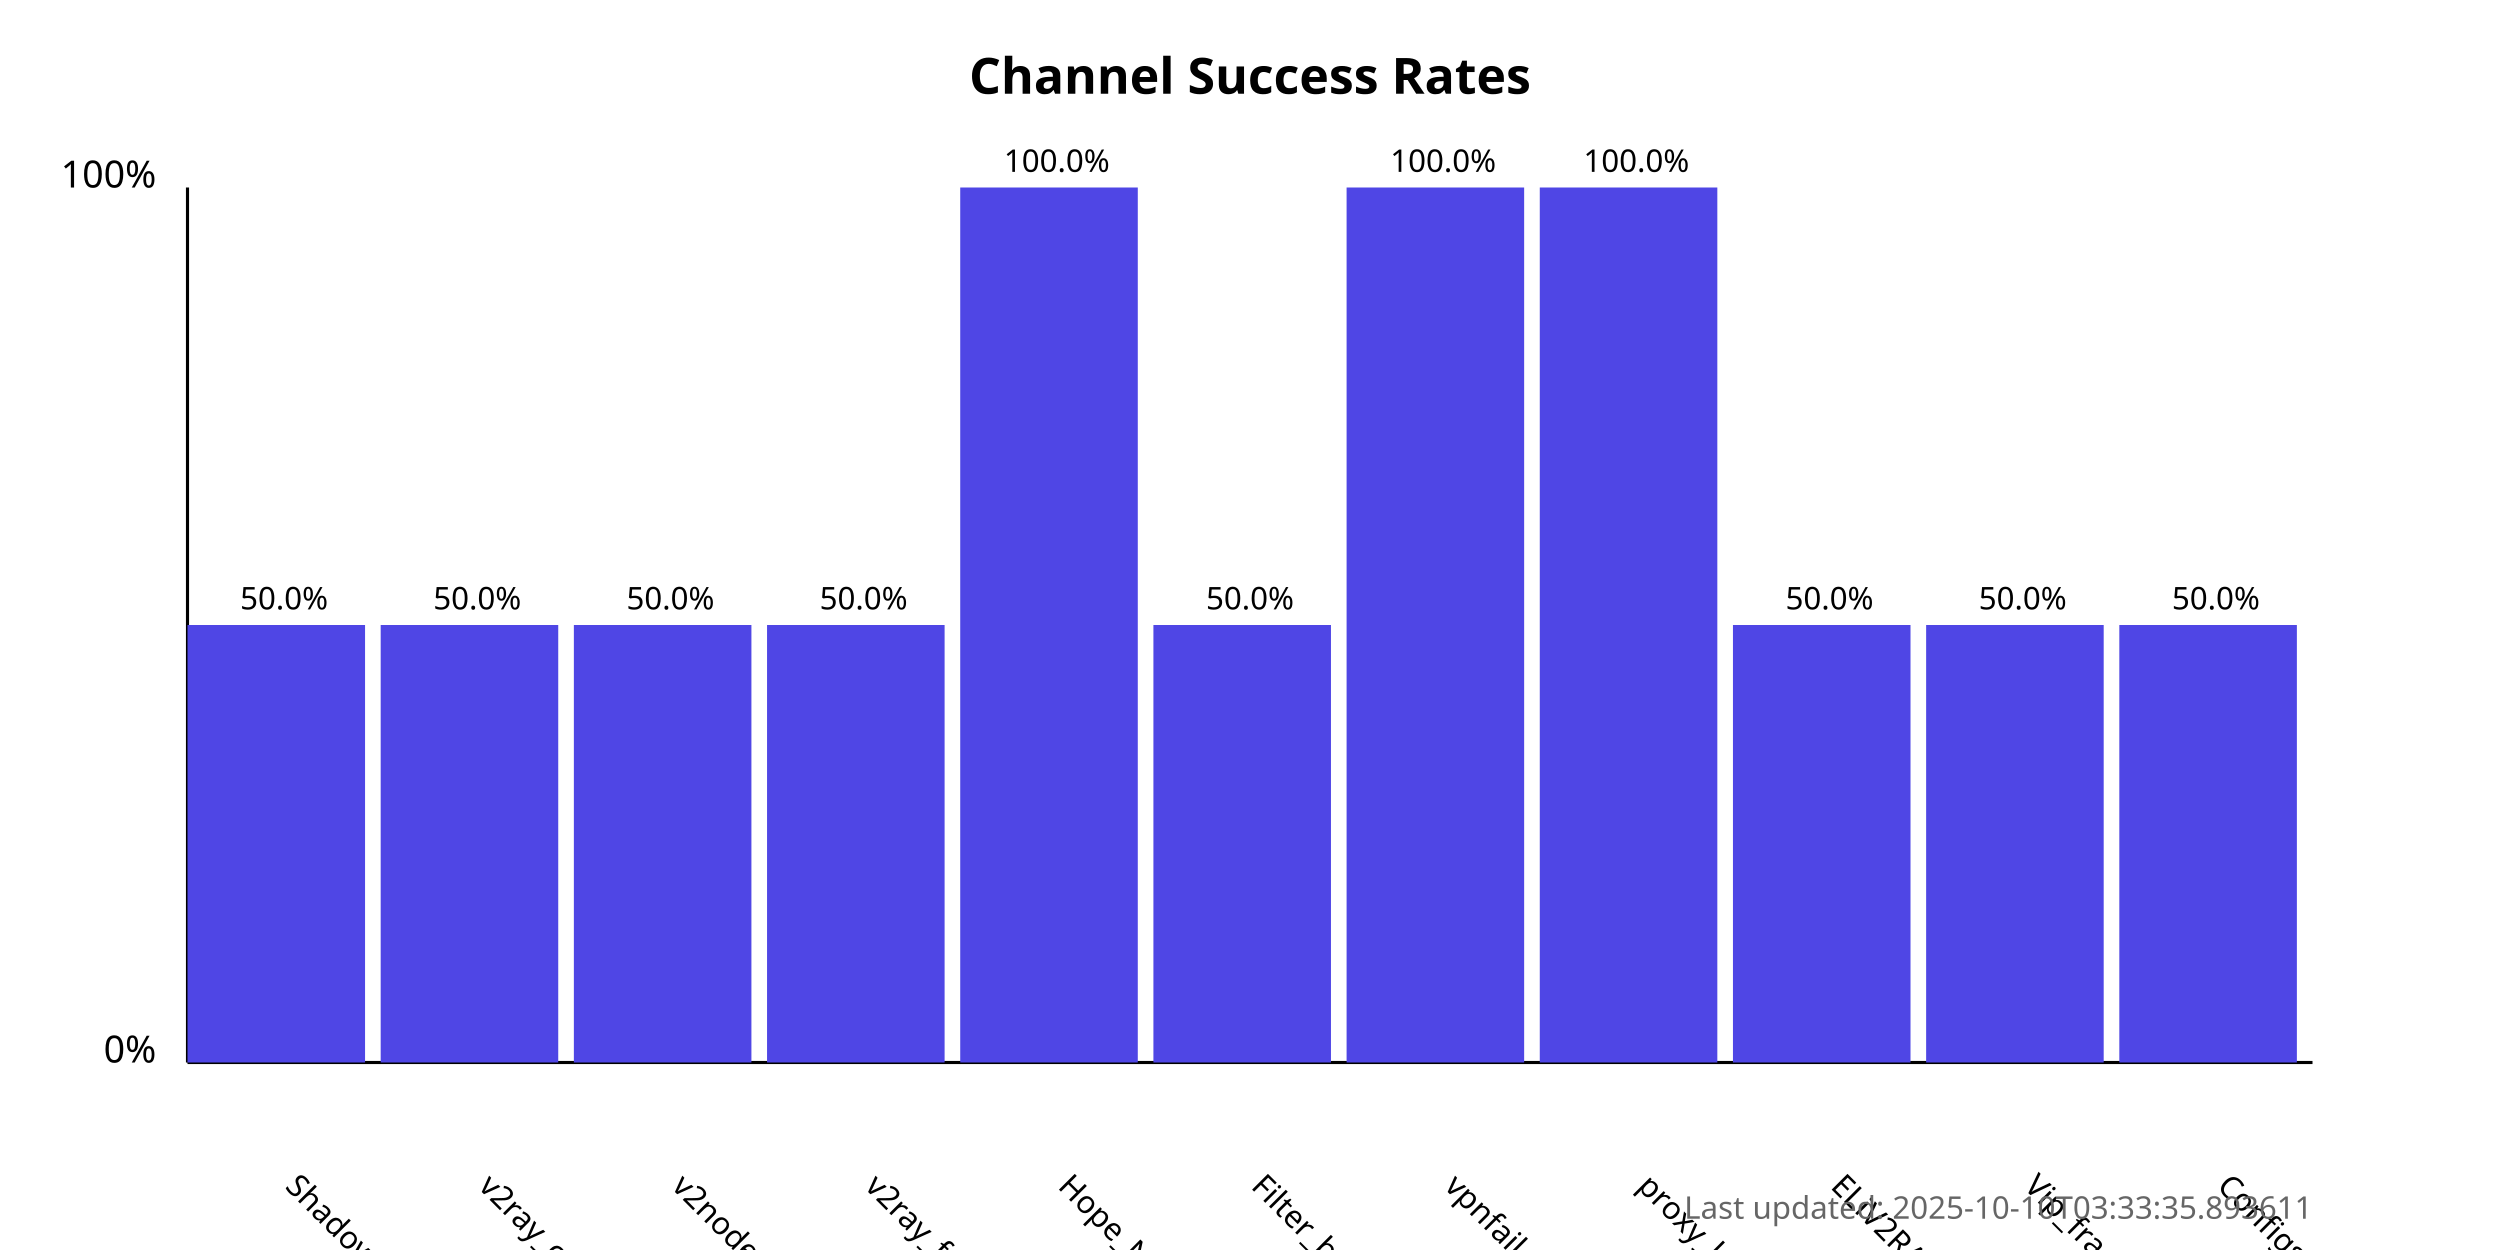
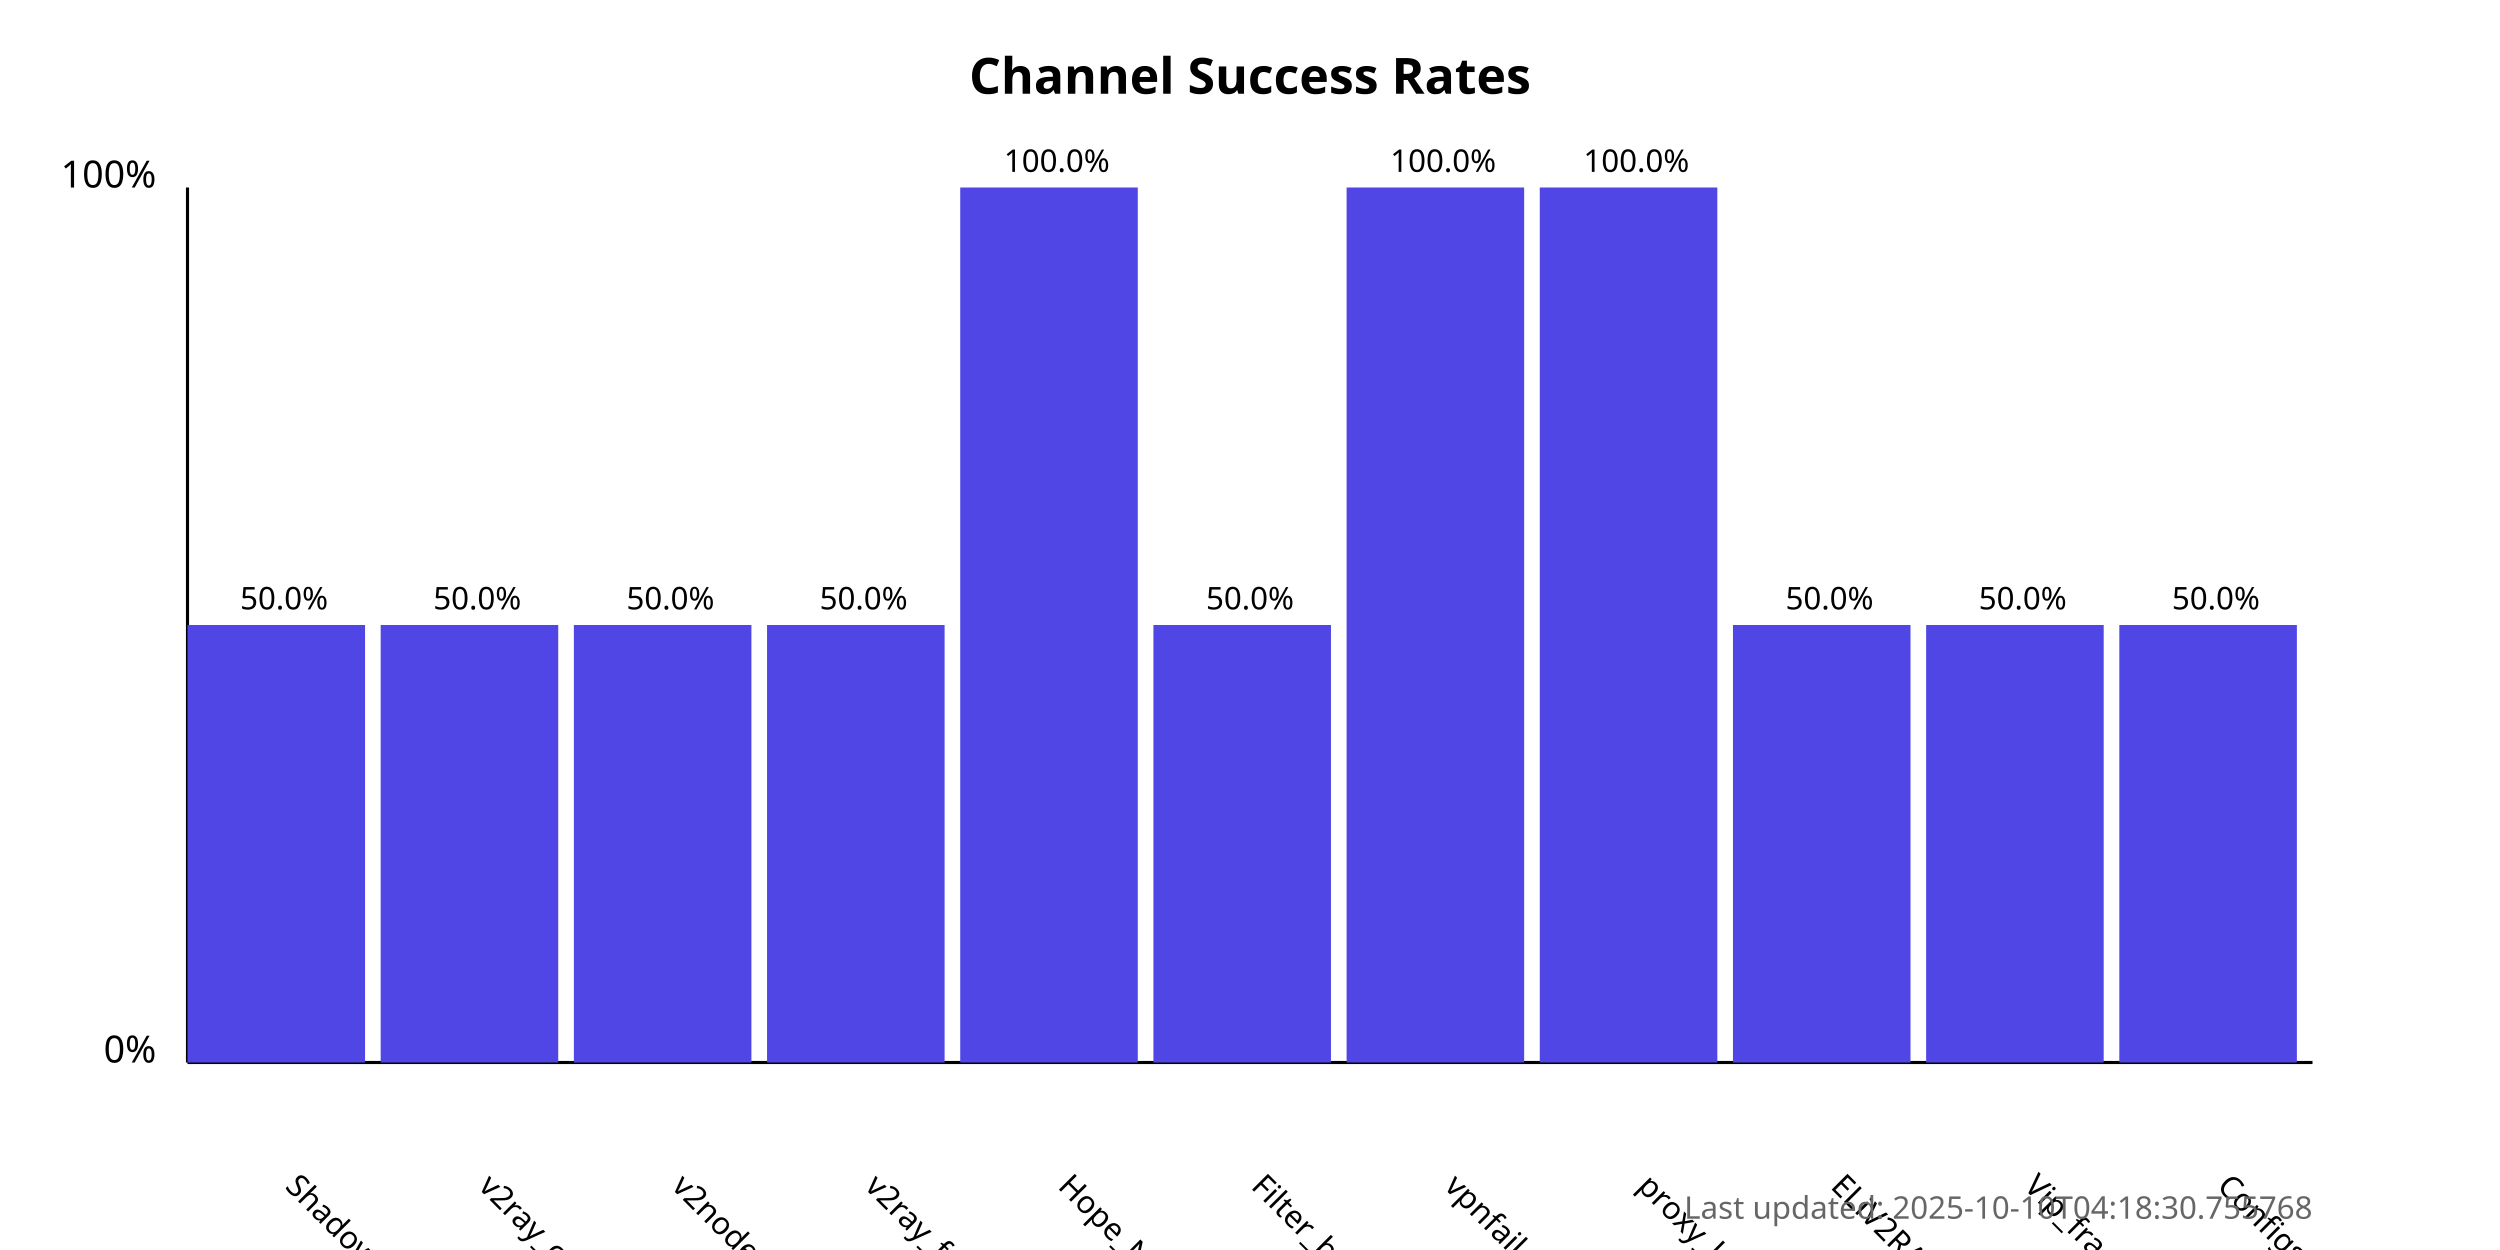
<svg xmlns="http://www.w3.org/2000/svg" width="800" height="400">
  <style>
            .chart-title { font: bold 16px sans-serif; }
            .axis-label { font: 12px sans-serif; }
            .tick-label { font: 10px sans-serif; }
            .bar { fill: #4f46e5; }
            .bar:hover { fill: #6366f1; }
            .timestamp { font: 10px sans-serif; fill: #666; }
        </style>
  <text x="400.0" y="30" text-anchor="middle" class="chart-title">
            Channel Success Rates
        </text>
  <line x1="60" y1="340" x2="60" y2="60" stroke="black" stroke-width="1" />
  <line x1="60" y1="340" x2="740" y2="340" stroke="black" stroke-width="1" />
  <text x="50" y="340" text-anchor="end" class="axis-label">0%</text>
  <text x="50" y="60" text-anchor="end" class="axis-label">100%</text>
  <g>
    <rect x="60" y="200.0" width="56.818" height="140.0" class="bar" />
    <text x="90.909" y="380" transform="rotate(45, 90.90909, 380)" text-anchor="start" class="tick-label">
                ShadowProxy66
            </text>
    <text x="90.909" y="195.0" text-anchor="middle" class="tick-label">
                50.0%
            </text>
  </g>
  <g>
    <rect x="121.818" y="200.0" width="56.818" height="140.0" class="bar" />
    <text x="152.727" y="380" transform="rotate(45, 152.7273, 380)" text-anchor="start" class="tick-label">
                v2ray_configs_pool
            </text>
    <text x="152.727" y="195.0" text-anchor="middle" class="tick-label">
                50.0%
            </text>
  </g>
  <g>
    <rect x="183.636" y="200.0" width="56.818" height="140.0" class="bar" />
    <text x="214.545" y="380" transform="rotate(45, 214.5455, 380)" text-anchor="start" class="tick-label">
                v2nodes
            </text>
    <text x="214.545" y="195.0" text-anchor="middle" class="tick-label">
                50.0%
            </text>
  </g>
  <g>
    <rect x="245.455" y="200.0" width="56.818" height="140.0" class="bar" />
    <text x="276.364" y="380" transform="rotate(45, 276.3636, 380)" text-anchor="start" class="tick-label">
                v2ray_free_conf
            </text>
    <text x="276.364" y="195.0" text-anchor="middle" class="tick-label">
                50.0%
            </text>
  </g>
  <g>
    <rect x="307.273" y="60.0" width="56.818" height="280.0" class="bar" />
    <text x="338.182" y="380" transform="rotate(45, 338.1818, 380)" text-anchor="start" class="tick-label">
                Hope_Net
            </text>
    <text x="338.182" y="55.0" text-anchor="middle" class="tick-label">
                100.0%
            </text>
  </g>
  <g>
    <rect x="369.091" y="200.0" width="56.818" height="140.0" class="bar" />
    <text x="400.0" y="380" transform="rotate(45, 400.0, 380)" text-anchor="start" class="tick-label">
                Filter_breaker
            </text>
    <text x="400.0" y="195.0" text-anchor="middle" class="tick-label">
                50.0%
            </text>
  </g>
  <g>
    <rect x="430.909" y="60.0" width="56.818" height="280.0" class="bar" />
    <text x="461.818" y="380" transform="rotate(45, 461.8182, 380)" text-anchor="start" class="tick-label">
                vpnfail_vless
            </text>
    <text x="461.818" y="55.0" text-anchor="middle" class="tick-label">
                100.0%
            </text>
  </g>
  <g>
    <rect x="492.727" y="60.0" width="56.818" height="280.0" class="bar" />
    <text x="523.636" y="380" transform="rotate(45, 523.6364, 380)" text-anchor="start" class="tick-label">
                proxy_kafee
            </text>
    <text x="523.636" y="55.0" text-anchor="middle" class="tick-label">
                100.0%
            </text>
  </g>
  <g>
    <rect x="554.545" y="200.0" width="56.818" height="140.0" class="bar" />
    <text x="585.455" y="380" transform="rotate(45, 585.4545, 380)" text-anchor="start" class="tick-label">
                ELiV2RAY
            </text>
    <text x="585.455" y="195.0" text-anchor="middle" class="tick-label">
                50.0%
            </text>
  </g>
  <g>
    <rect x="616.364" y="200.0" width="56.818" height="140.0" class="bar" />
    <text x="647.273" y="380" transform="rotate(45, 647.2727, 380)" text-anchor="start" class="tick-label">
                Vip_fragment_v2ray
            </text>
    <text x="647.273" y="195.0" text-anchor="middle" class="tick-label">
                50.0%
            </text>
  </g>
  <g>
    <rect x="678.182" y="200.0" width="56.818" height="140.0" class="bar" />
    <text x="709.091" y="380" transform="rotate(45, 709.0909, 380)" text-anchor="start" class="tick-label">
                ConfigsHubPlus
            </text>
    <text x="709.091" y="195.0" text-anchor="middle" class="tick-label">
                50.0%
            </text>
  </g>
  <text x="740" y="390" text-anchor="end" class="timestamp">
-             Last updated: 2025-10-10T03:33:35.893611
+             Last updated: 2025-10-10T04:18:30.755768
        </text>
</svg>
